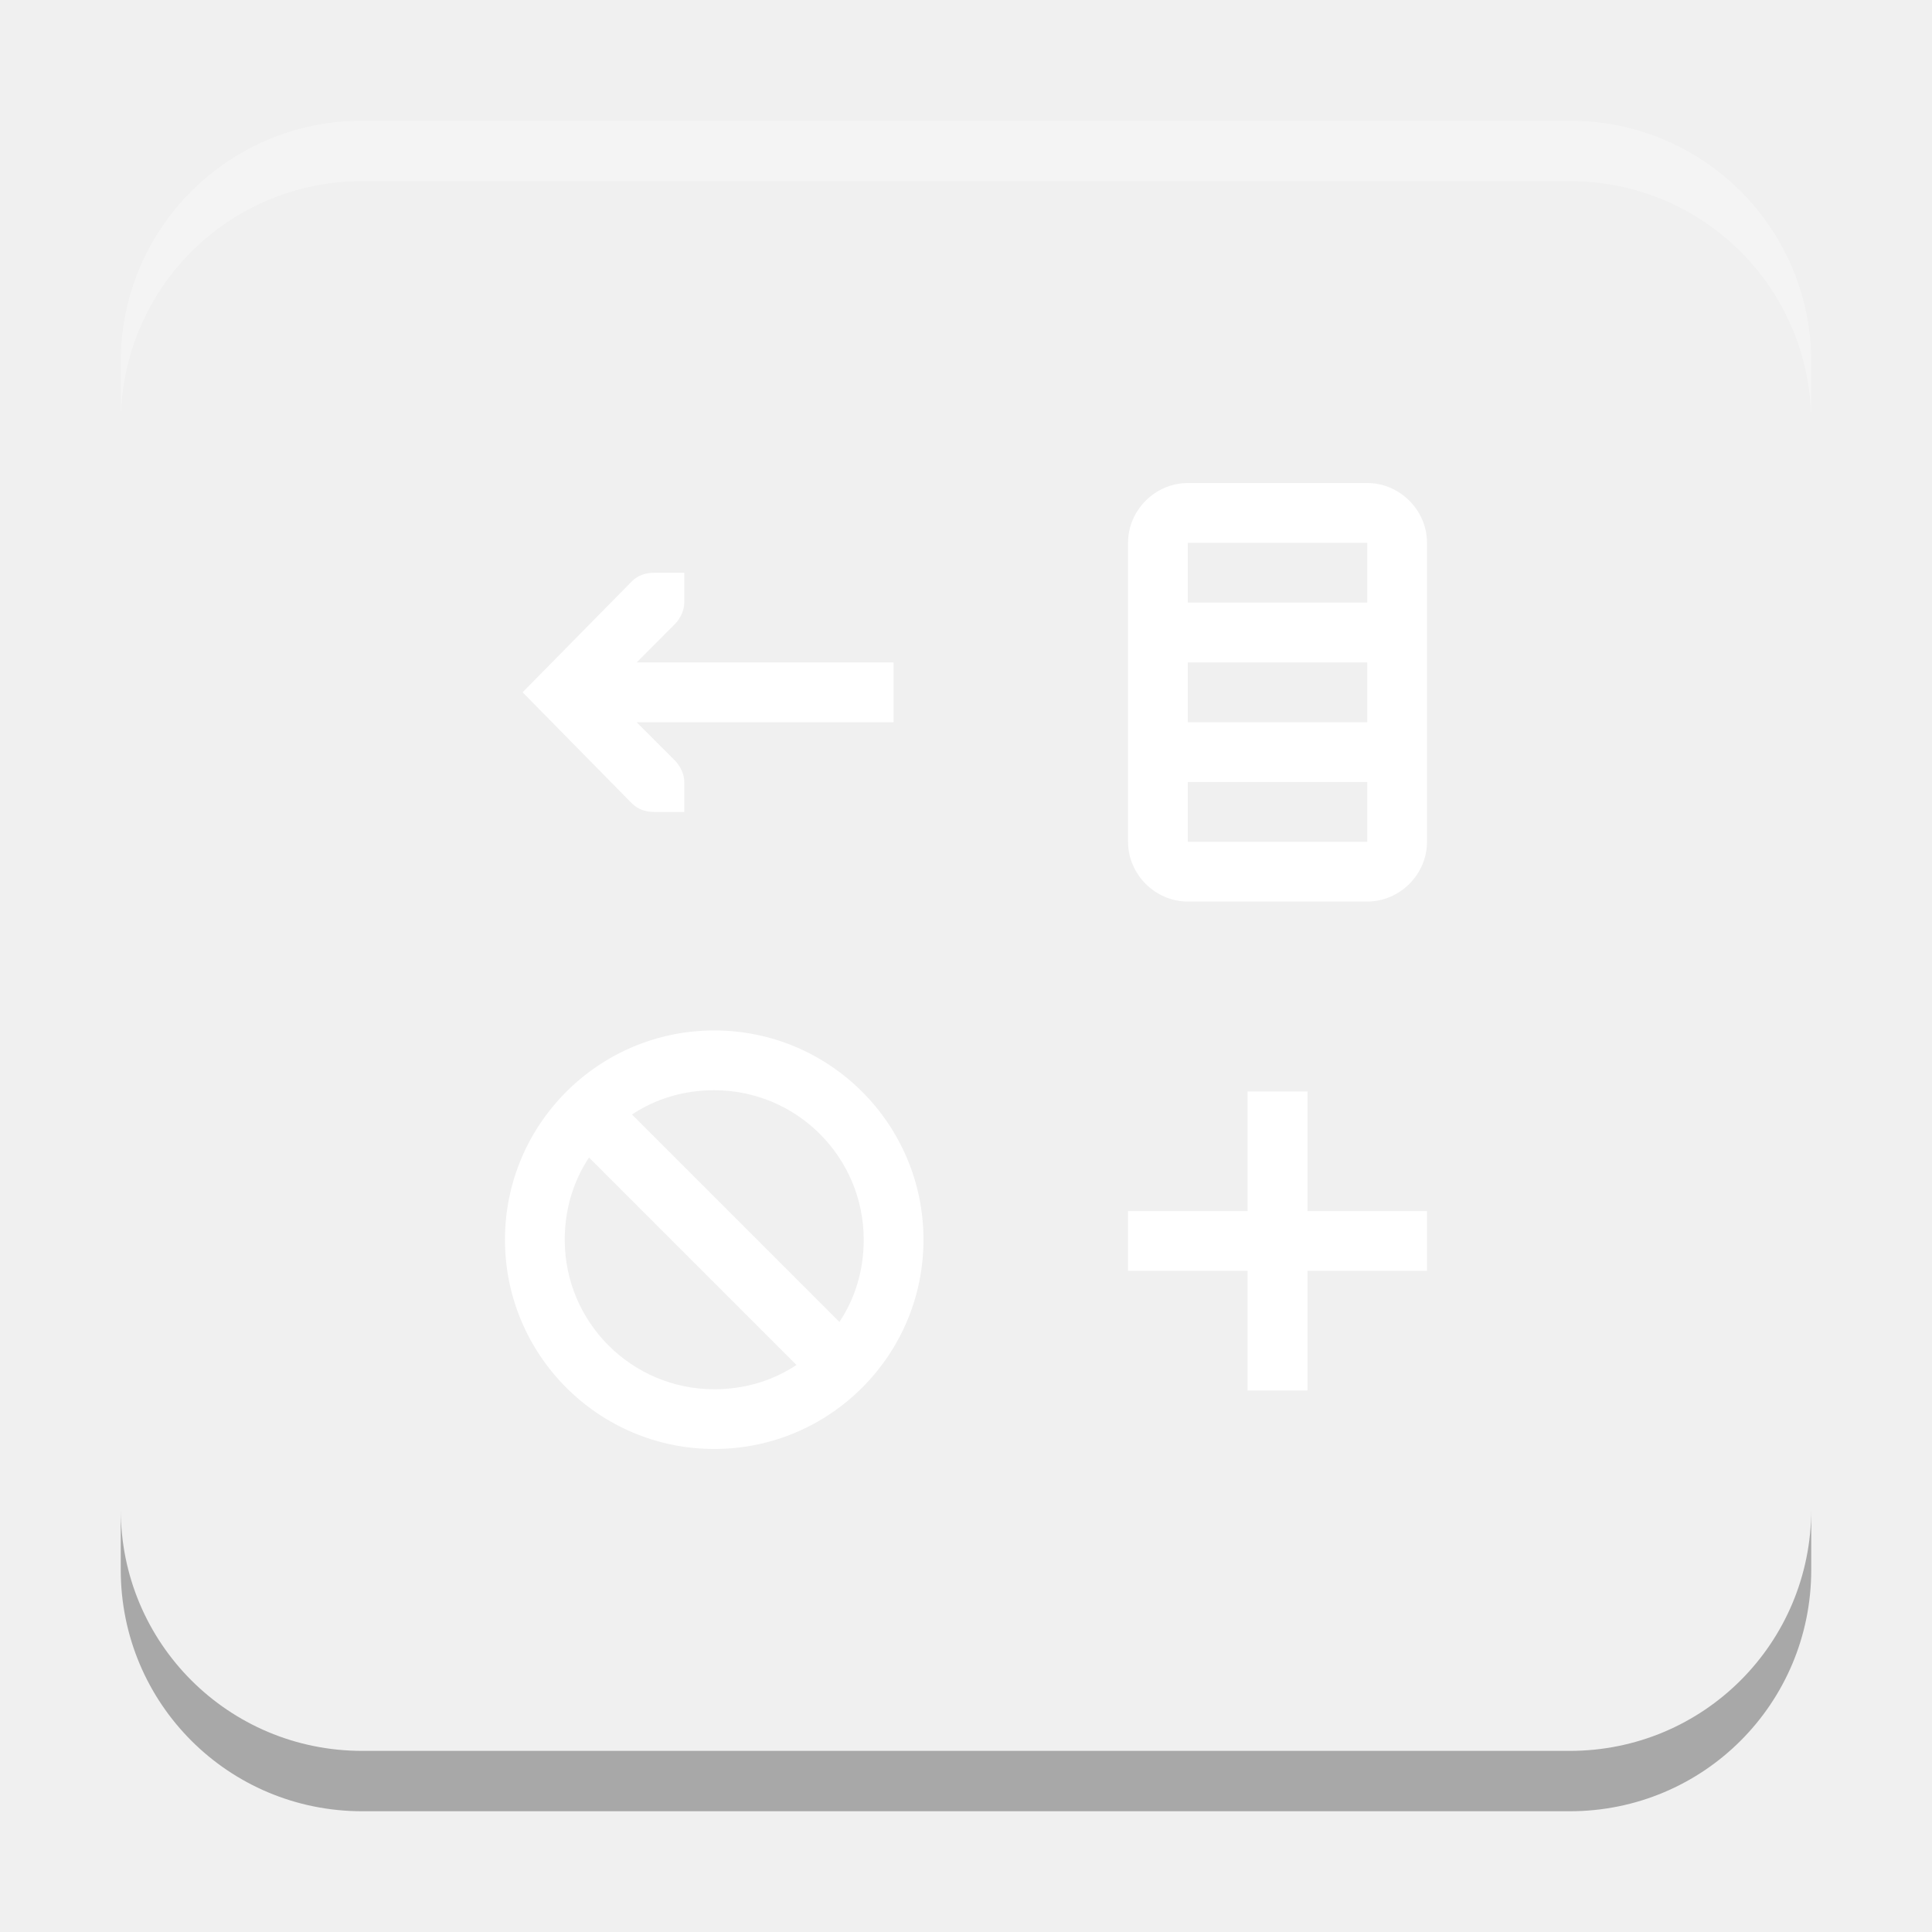
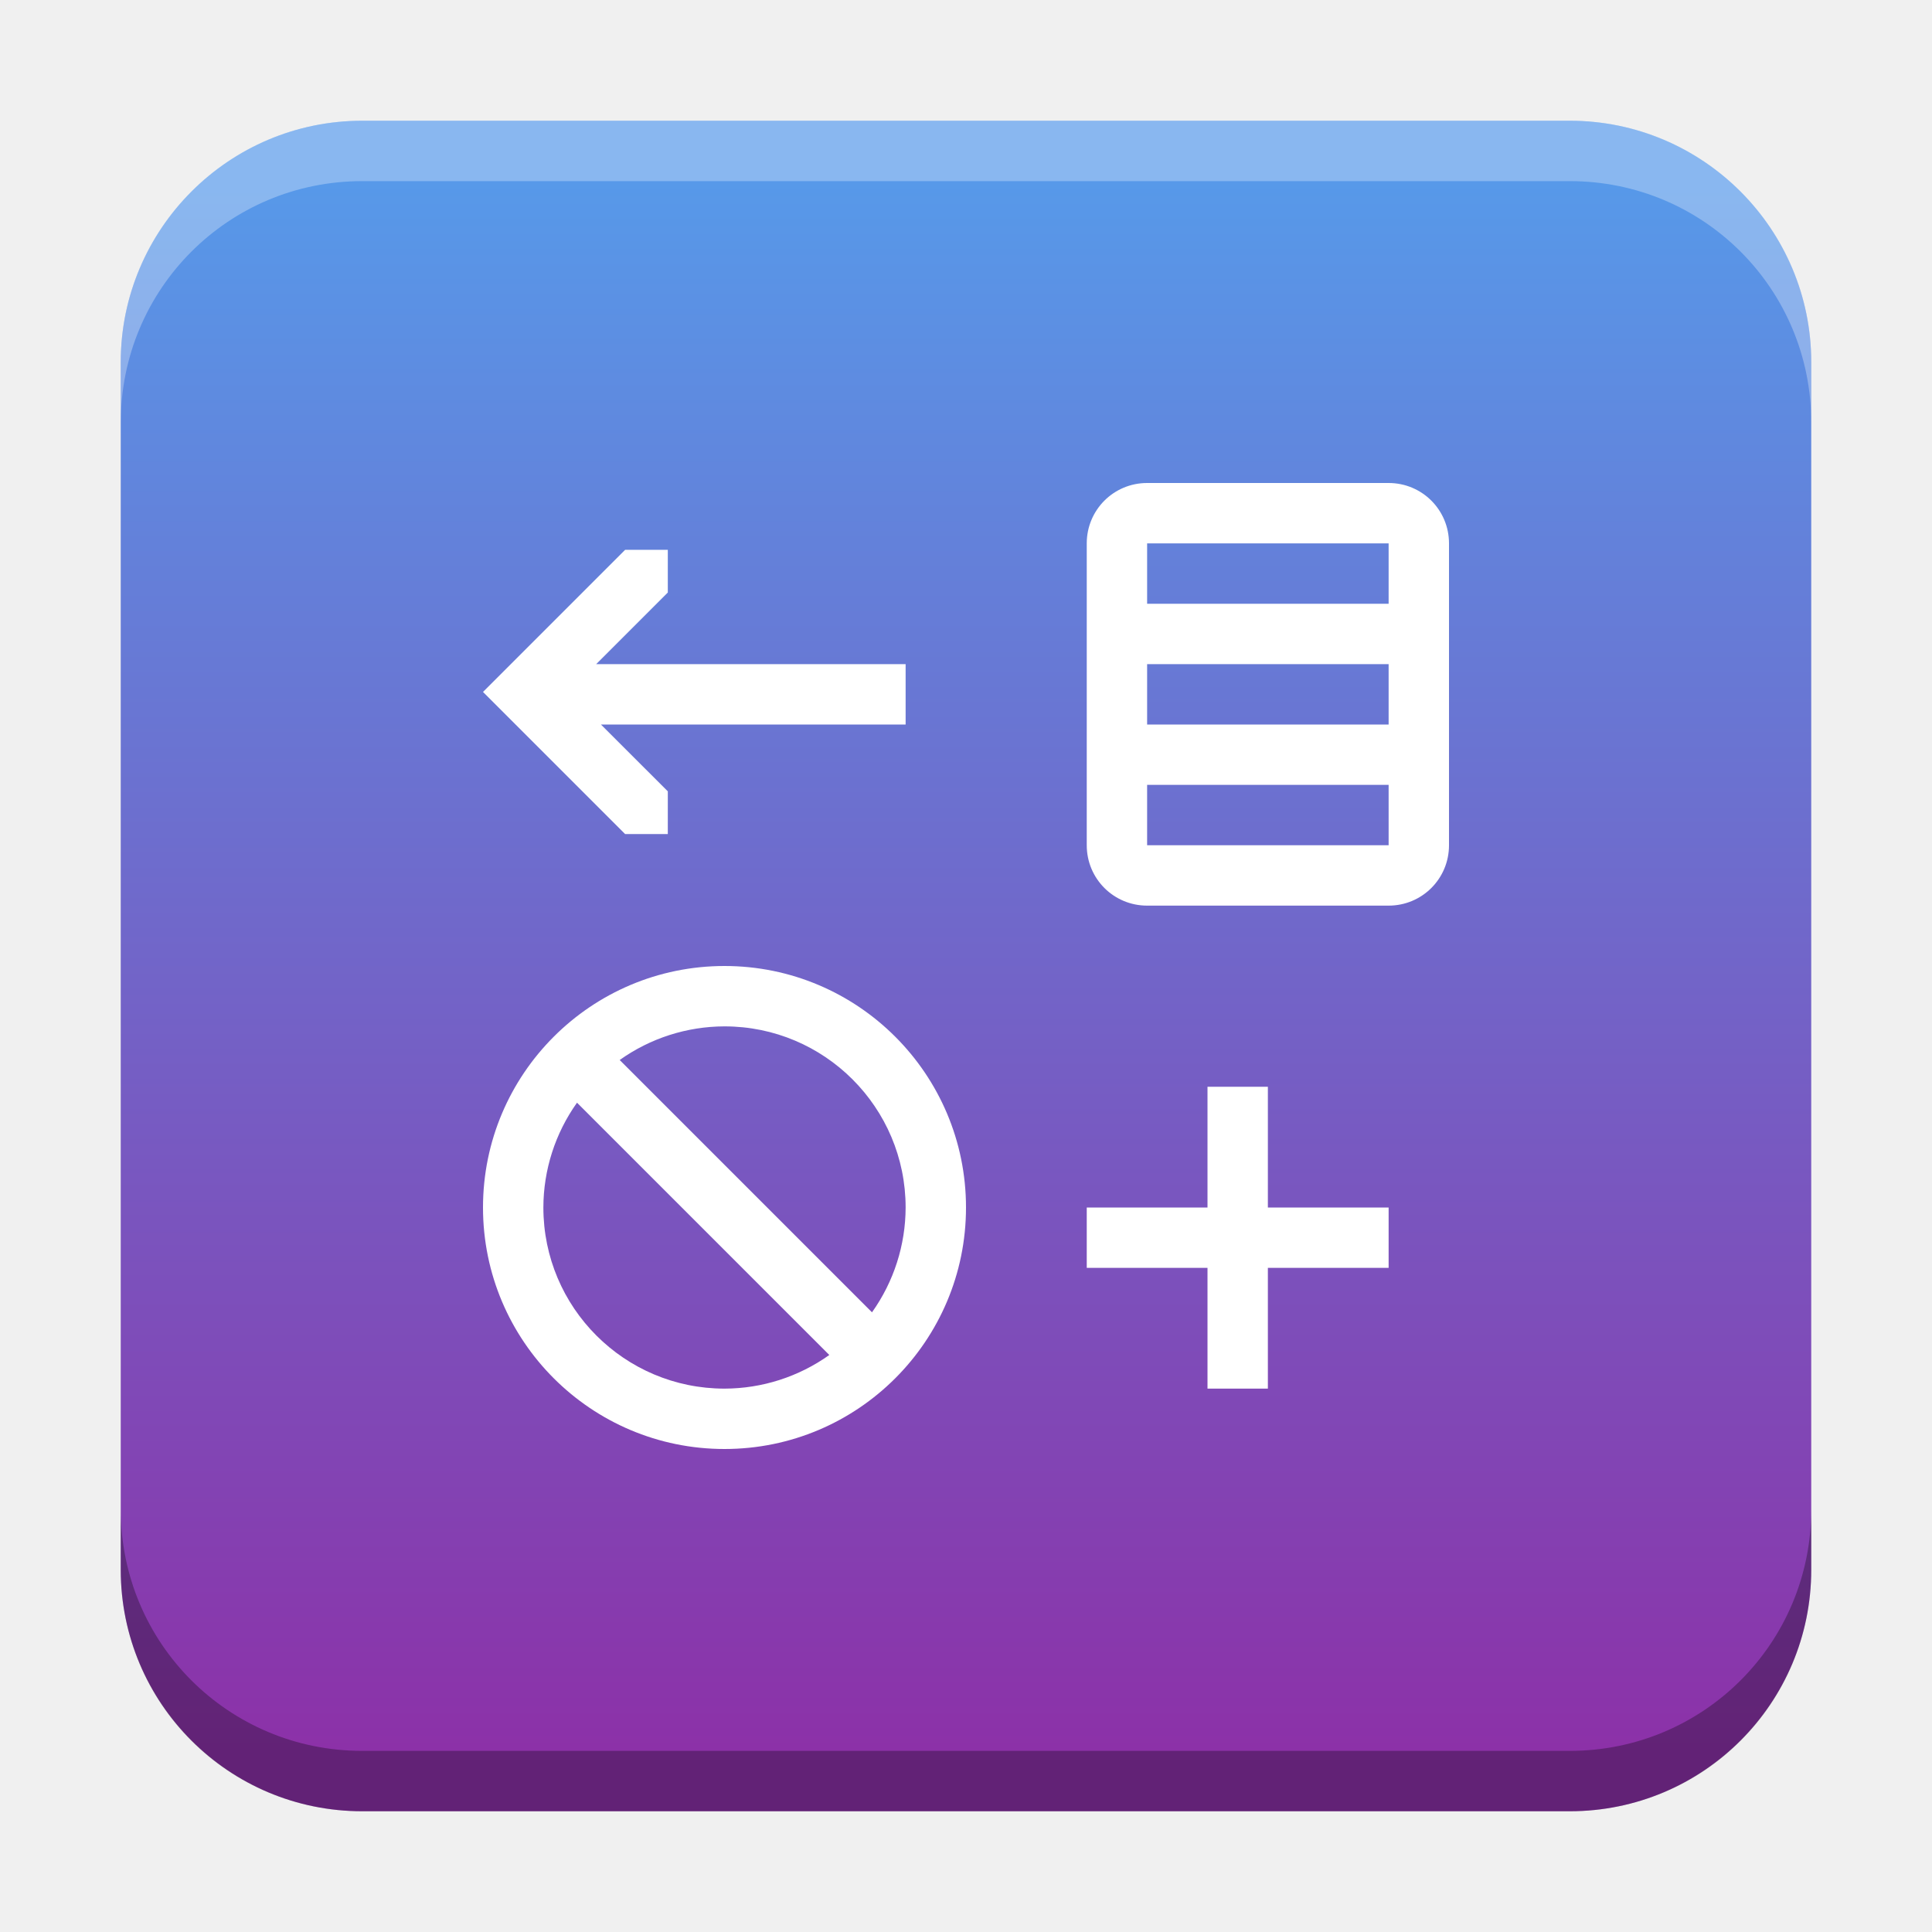
<svg xmlns="http://www.w3.org/2000/svg" xmlns:xlink="http://www.w3.org/1999/xlink" width="32" height="32" id="svg2" version="1.1">
  <defs id="defs4">
+     <linearGradient id="linearGradient11247">
+       <stop style="stop-color:#5799e9;stop-opacity:1" offset="0" id="stop11243" />
+       <stop style="stop-color:#8c31a8;stop-opacity:1" offset="1" id="stop11245" />
+     </linearGradient>
    <linearGradient id="linearGradient8471">
      <stop id="stop8467" offset="0" style="stop-color:#2aa9c7;stop-opacity:1" />
      <stop id="stop8469" offset="1" style="stop-color:#297fcc;stop-opacity:1" />
    </linearGradient>
    <linearGradient id="linearGradient5306">
      <stop style="stop-color:#ffffff;stop-opacity:0.099;" offset="0" id="stop5308" />
      <stop style="stop-color:#ffffff;stop-opacity:0;" offset="1" id="stop5310" />
    </linearGradient>
    <linearGradient id="linearGradient5290">
      <stop style="stop-color:#00ffff;stop-opacity:0.098;" offset="0" id="stop5292" />
      <stop id="stop6740" offset="0.5" style="stop-color:#00ff7f;stop-opacity:0.047;" />
      <stop style="stop-color:#00ff00;stop-opacity:0;" offset="1" id="stop5294" />
    </linearGradient>
    <linearGradient id="linearGradient5188">
      <stop style="stop-color:#64b5f6;stop-opacity:0.247;" offset="0" id="stop5198" />
      <stop style="stop-color:#64b5f6;stop-opacity:0;" offset="1" id="stop5192" />
    </linearGradient>
    <linearGradient id="linearGradient3975">
      <stop style="stop-color:#ff5555;stop-opacity:1;" offset="0" id="stop3977" />
    </linearGradient>
    <linearGradient id="linearGradient3969">
      <stop style="stop-color:#87cdde;stop-opacity:1;" offset="0" id="stop3971" />
    </linearGradient>
    <filter id="filter3945" x="0" y="6" width="1.2" style="color-interpolation-filters:sRGB">
      <feDiffuseLighting id="feDiffuseLighting3947" lighting-color="#fdfdfd" surfaceScale="121.495" diffuseConstant="28.448" />
    </filter>
    <filter id="filter3979" style="color-interpolation-filters:sRGB">
      <feFlood flood-opacity="0.2" flood-color="rgb(0,0,0)" result="flood" id="feFlood3981" />
      <feComposite in="flood" in2="SourceGraphic" operator="in" result="composite1" id="feComposite3983" />
      <feGaussianBlur stdDeviation="6" result="blur" id="feGaussianBlur3985" />
      <feOffset dx="0" dy="6" result="offset" id="feOffset3987" />
      <feComposite in="SourceGraphic" in2="offset" operator="over" result="fbSourceGraphic" id="feComposite3989" />
      <feColorMatrix result="fbSourceGraphicAlpha" in="fbSourceGraphic" values="0 0 0 -1 0 0 0 0 -1 0 0 0 0 -1 0 0 0 0 1 0" id="feColorMatrix3991" />
      <feFlood id="feFlood3993" flood-opacity="0.2" flood-color="rgb(0,0,0)" result="flood" in="fbSourceGraphic" />
      <feComposite id="feComposite3995" in2="fbSourceGraphic" in="flood" operator="in" result="composite1" />
      <feGaussianBlur id="feGaussianBlur3997" stdDeviation="6" result="blur" />
      <feOffset id="feOffset3999" dx="0" dy="6" result="offset" />
      <feComposite id="feComposite4001" in2="offset" in="fbSourceGraphic" operator="over" result="composite2" />
    </filter>
    <filter style="color-interpolation-filters:sRGB" id="filter3876">
      <feFlood flood-opacity="0.2" flood-color="rgb(0,0,0)" result="flood" id="feFlood3878" />
      <feComposite in="flood" in2="SourceGraphic" operator="in" result="composite1" id="feComposite3880" />
      <feGaussianBlur stdDeviation="6" result="blur" id="feGaussianBlur3882" />
      <feOffset dx="0" dy="6" result="offset" id="feOffset3884" />
      <feComposite in="SourceGraphic" in2="offset" operator="over" result="fbSourceGraphic" id="feComposite3886" />
      <feColorMatrix result="fbSourceGraphicAlpha" in="fbSourceGraphic" values="0 0 0 -1 0 0 0 0 -1 0 0 0 0 -1 0 0 0 0 1 0" id="feColorMatrix3888" />
      <feFlood id="feFlood3890" flood-opacity="0.397" flood-color="rgb(0,0,0)" result="flood" in="fbSourceGraphic" />
      <feComposite id="feComposite3892" in2="fbSourceGraphic" in="flood" operator="in" result="composite1" />
      <feGaussianBlur id="feGaussianBlur3894" stdDeviation="19.2" result="blur" />
      <feOffset id="feOffset3896" dx="0" dy="6" result="offset" />
      <feComposite id="feComposite3898" in2="offset" in="fbSourceGraphic" operator="over" result="fbSourceGraphic" />
      <feColorMatrix result="fbSourceGraphicAlpha" in="fbSourceGraphic" values="0 0 0 -1 0 0 0 0 -1 0 0 0 0 -1 0 0 0 0 1 0" id="feColorMatrix3900" />
      <feFlood id="feFlood3902" flood-opacity="0.8" flood-color="rgb(0,0,0)" result="flood" in="fbSourceGraphic" />
      <feComposite id="feComposite3904" in2="fbSourceGraphic" in="flood" operator="in" result="composite1" />
      <feGaussianBlur id="feGaussianBlur3906" stdDeviation="19.2" result="blur" />
      <feOffset id="feOffset3908" dx="0" dy="6" result="offset" />
      <feComposite id="feComposite3910" in2="offset" in="fbSourceGraphic" operator="over" result="fbSourceGraphic" />
      <feColorMatrix result="fbSourceGraphicAlpha" in="fbSourceGraphic" values="0 0 0 -1 0 0 0 0 -1 0 0 0 0 -1 0 0 0 0 1 0" id="feColorMatrix3912" />
      <feFlood id="feFlood3914" flood-opacity="0.8" flood-color="rgb(0,0,0)" result="flood" in="fbSourceGraphic" />
      <feComposite id="feComposite3916" in2="fbSourceGraphic" in="flood" operator="in" result="composite1" />
      <feGaussianBlur id="feGaussianBlur3918" stdDeviation="26.1" result="blur" />
      <feOffset id="feOffset3920" dx="0" dy="6" result="offset" />
      <feComposite id="feComposite3922" in2="offset" in="fbSourceGraphic" operator="over" result="fbSourceGraphic" />
      <feColorMatrix result="fbSourceGraphicAlpha" in="fbSourceGraphic" values="0 0 0 -1 0 0 0 0 -1 0 0 0 0 -1 0 0 0 0 1 0" id="feColorMatrix3924" />
      <feFlood id="feFlood3926" flood-opacity="0.8" flood-color="rgb(0,0,0)" result="flood" in="fbSourceGraphic" />
      <feComposite id="feComposite3928" in2="fbSourceGraphic" in="flood" operator="in" result="composite1" />
      <feGaussianBlur id="feGaussianBlur3930" stdDeviation="35.7" result="blur" />
      <feOffset id="feOffset3932" dx="0" dy="6" result="offset" />
      <feComposite id="feComposite3934" in2="offset" in="fbSourceGraphic" operator="over" result="fbSourceGraphic" />
      <feColorMatrix result="fbSourceGraphicAlpha" in="fbSourceGraphic" values="0 0 0 -1 0 0 0 0 -1 0 0 0 0 -1 0 0 0 0 1 0" id="feColorMatrix3936" />
      <feFlood id="feFlood3938" flood-opacity="0.8" flood-color="rgb(0,0,0)" result="flood" in="fbSourceGraphic" />
      <feComposite id="feComposite3940" in2="fbSourceGraphic" in="flood" operator="in" result="composite1" />
      <feGaussianBlur id="feGaussianBlur3942" stdDeviation="6" result="blur" />
      <feOffset id="feOffset3944" dx="0" dy="6" result="offset" />
      <feComposite id="feComposite3946" in2="offset" in="fbSourceGraphic" operator="over" result="fbSourceGraphic" />
      <feColorMatrix result="fbSourceGraphicAlpha" in="fbSourceGraphic" values="0 0 0 -1 0 0 0 0 -1 0 0 0 0 -1 0 0 0 0 1 0" id="feColorMatrix3948" />
      <feFlood id="feFlood3950" flood-opacity="0.8" flood-color="rgb(0,0,0)" result="flood" in="fbSourceGraphic" />
      <feComposite id="feComposite3952" in2="fbSourceGraphic" in="flood" operator="in" result="composite1" />
      <feGaussianBlur id="feGaussianBlur3954" stdDeviation="21.7" result="blur" />
      <feOffset id="feOffset3956" dx="0" dy="6" result="offset" />
      <feComposite id="feComposite3958" in2="offset" in="fbSourceGraphic" operator="over" result="fbSourceGraphic" />
      <feColorMatrix result="fbSourceGraphicAlpha" in="fbSourceGraphic" values="0 0 0 -1 0 0 0 0 -1 0 0 0 0 -1 0 0 0 0 1 0" id="feColorMatrix3960" />
      <feFlood id="feFlood3962" flood-opacity="0.8" flood-color="rgb(0,0,0)" result="flood" in="fbSourceGraphic" />
      <feComposite id="feComposite3964" in2="fbSourceGraphic" in="flood" operator="in" result="composite1" />
      <feGaussianBlur id="feGaussianBlur3966" stdDeviation="21.7" result="blur" />
      <feOffset id="feOffset3968" dx="0" dy="1.9" result="offset" />
      <feComposite id="feComposite3970" in2="offset" in="fbSourceGraphic" operator="over" result="fbSourceGraphic" />
      <feColorMatrix result="fbSourceGraphicAlpha" in="fbSourceGraphic" values="0 0 0 -1 0 0 0 0 -1 0 0 0 0 -1 0 0 0 0 1 0" id="feColorMatrix3972" />
      <feFlood id="feFlood3974" flood-opacity="0.8" flood-color="rgb(0,0,0)" result="flood" in="fbSourceGraphic" />
      <feComposite id="feComposite3976" in2="fbSourceGraphic" in="flood" operator="in" result="composite1" />
      <feGaussianBlur id="feGaussianBlur3978" stdDeviation="21.7" result="blur" />
      <feOffset id="feOffset3980" dx="3.6" dy="1.9" result="offset" />
      <feComposite id="feComposite3982" in2="offset" in="fbSourceGraphic" operator="over" result="fbSourceGraphic" />
      <feColorMatrix result="fbSourceGraphicAlpha" in="fbSourceGraphic" values="0 0 0 -1 0 0 0 0 -1 0 0 0 0 -1 0 0 0 0 1 0" id="feColorMatrix3984" />
      <feFlood id="feFlood3986" flood-opacity="0.8" flood-color="rgb(0,0,0)" result="flood" in="fbSourceGraphic" />
      <feComposite id="feComposite3988" in2="fbSourceGraphic" in="flood" operator="in" result="composite1" />
      <feGaussianBlur id="feGaussianBlur3990" stdDeviation="21.7" result="blur" />
      <feOffset id="feOffset3992" dx="9.6" dy="1.9" result="offset" />
      <feComposite id="feComposite3994" in2="offset" in="fbSourceGraphic" operator="over" result="fbSourceGraphic" />
      <feColorMatrix result="fbSourceGraphicAlpha" in="fbSourceGraphic" values="0 0 0 -1 0 0 0 0 -1 0 0 0 0 -1 0 0 0 0 1 0" id="feColorMatrix3996" />
      <feFlood id="feFlood3998" flood-opacity="0.8" flood-color="rgb(0,0,0)" result="flood" in="fbSourceGraphic" />
      <feComposite id="feComposite4000" in2="fbSourceGraphic" in="flood" operator="in" result="composite1" />
      <feGaussianBlur id="feGaussianBlur4002" stdDeviation="21.7" result="blur" />
      <feOffset id="feOffset4004" dx="1.2" dy="1.9" result="offset" />
      <feComposite id="feComposite4006" in2="offset" in="fbSourceGraphic" operator="over" result="fbSourceGraphic" />
      <feColorMatrix result="fbSourceGraphicAlpha" in="fbSourceGraphic" values="0 0 0 -1 0 0 0 0 -1 0 0 0 0 -1 0 0 0 0 1 0" id="feColorMatrix4008" />
      <feFlood id="feFlood4010" flood-opacity="0.8" flood-color="rgb(0,0,0)" result="flood" in="fbSourceGraphic" />
      <feComposite id="feComposite4012" in2="fbSourceGraphic" in="flood" operator="in" result="composite1" />
      <feGaussianBlur id="feGaussianBlur4014" stdDeviation="21.7" result="blur" />
      <feOffset id="feOffset4016" dx="-1.4" dy="1.9" result="offset" />
      <feComposite id="feComposite4018" in2="offset" in="fbSourceGraphic" operator="over" result="fbSourceGraphic" />
      <feColorMatrix result="fbSourceGraphicAlpha" in="fbSourceGraphic" values="0 0 0 -1 0 0 0 0 -1 0 0 0 0 -1 0 0 0 0 1 0" id="feColorMatrix4020" />
      <feFlood id="feFlood4022" flood-opacity="0.8" flood-color="rgb(0,0,0)" result="flood" in="fbSourceGraphic" />
      <feComposite id="feComposite4024" in2="fbSourceGraphic" in="flood" operator="in" result="composite1" />
      <feGaussianBlur id="feGaussianBlur4026" stdDeviation="21.7" result="blur" />
      <feOffset id="feOffset4028" dx="0.3" dy="1.9" result="offset" />
      <feComposite id="feComposite4030" in2="offset" in="fbSourceGraphic" operator="over" result="fbSourceGraphic" />
      <feColorMatrix result="fbSourceGraphicAlpha" in="fbSourceGraphic" values="0 0 0 -1 0 0 0 0 -1 0 0 0 0 -1 0 0 0 0 1 0" id="feColorMatrix4032" />
      <feFlood id="feFlood4034" flood-opacity="0.8" flood-color="rgb(0,0,0)" result="flood" in="fbSourceGraphic" />
      <feComposite id="feComposite4036" in2="fbSourceGraphic" in="flood" operator="in" result="composite1" />
      <feGaussianBlur id="feGaussianBlur4038" stdDeviation="21.7" result="blur" />
      <feOffset id="feOffset4040" dx="-8.04912e-16" dy="1.9" result="offset" />
      <feComposite id="feComposite4042" in2="offset" in="fbSourceGraphic" operator="over" result="fbSourceGraphic" />
      <feColorMatrix result="fbSourceGraphicAlpha" in="fbSourceGraphic" values="0 0 0 -1 0 0 0 0 -1 0 0 0 0 -1 0 0 0 0 1 0" id="feColorMatrix4044" />
      <feFlood id="feFlood4046" flood-opacity="0.8" flood-color="rgb(0,0,0)" result="flood" in="fbSourceGraphic" />
      <feComposite id="feComposite4048" in2="fbSourceGraphic" in="flood" operator="in" result="composite1" />
      <feGaussianBlur id="feGaussianBlur4050" stdDeviation="21.7" result="blur" />
      <feOffset id="feOffset4052" dx="-8.04912e-16" dy="3.6" result="offset" />
      <feComposite id="feComposite4054" in2="offset" in="fbSourceGraphic" operator="over" result="fbSourceGraphic" />
      <feColorMatrix result="fbSourceGraphicAlpha" in="fbSourceGraphic" values="0 0 0 -1 0 0 0 0 -1 0 0 0 0 -1 0 0 0 0 1 0" id="feColorMatrix4056" />
      <feFlood id="feFlood4058" flood-opacity="0.8" flood-color="rgb(0,0,0)" result="flood" in="fbSourceGraphic" />
      <feComposite id="feComposite4060" in2="fbSourceGraphic" in="flood" operator="in" result="composite1" />
      <feGaussianBlur id="feGaussianBlur4062" stdDeviation="6" result="blur" />
      <feOffset id="feOffset4064" dx="-8.04912e-16" dy="3.6" result="offset" />
      <feComposite id="feComposite4066" in2="offset" in="fbSourceGraphic" operator="over" result="fbSourceGraphic" />
      <feColorMatrix result="fbSourceGraphicAlpha" in="fbSourceGraphic" values="0 0 0 -1 0 0 0 0 -1 0 0 0 0 -1 0 0 0 0 1 0" id="feColorMatrix4080" />
      <feFlood id="feFlood4082" flood-opacity="0.8" flood-color="rgb(0,0,0)" result="flood" in="fbSourceGraphic" />
      <feComposite id="feComposite4084" in2="fbSourceGraphic" in="flood" operator="in" result="composite1" />
      <feGaussianBlur id="feGaussianBlur4086" stdDeviation="6" result="blur" />
      <feOffset id="feOffset4088" dx="-8.04912e-16" dy="3.6" result="offset" />
      <feComposite id="feComposite4090" in2="offset" in="fbSourceGraphic" operator="over" result="fbSourceGraphic" />
      <feColorMatrix result="fbSourceGraphicAlpha" in="fbSourceGraphic" values="0 0 0 -1 0 0 0 0 -1 0 0 0 0 -1 0 0 0 0 1 0" id="feColorMatrix4092" />
      <feFlood id="feFlood4094" flood-opacity="0.8" flood-color="rgb(0,0,0)" result="flood" in="fbSourceGraphic" />
      <feComposite id="feComposite4096" in2="fbSourceGraphic" in="flood" operator="in" result="composite1" />
      <feGaussianBlur id="feGaussianBlur4098" stdDeviation="6" result="blur" />
      <feOffset id="feOffset4100" dx="-8.04912e-16" dy="7.7" result="offset" />
      <feComposite id="feComposite4102" in2="offset" in="fbSourceGraphic" operator="over" result="fbSourceGraphic" />
      <feColorMatrix result="fbSourceGraphicAlpha" in="fbSourceGraphic" values="0 0 0 -1 0 0 0 0 -1 0 0 0 0 -1 0 0 0 0 1 0" id="feColorMatrix4104" />
      <feFlood id="feFlood4106" flood-opacity="0.8" flood-color="rgb(0,0,0)" result="flood" in="fbSourceGraphic" />
      <feComposite id="feComposite4108" in2="fbSourceGraphic" in="flood" operator="in" result="composite1" />
      <feGaussianBlur id="feGaussianBlur4110" stdDeviation="6" result="blur" />
      <feOffset id="feOffset4112" dx="-8.04912e-16" dy="11.6" result="offset" />
      <feComposite id="feComposite4114" in2="offset" in="fbSourceGraphic" operator="over" result="fbSourceGraphic" />
      <feColorMatrix result="fbSourceGraphicAlpha" in="fbSourceGraphic" values="0 0 0 -1 0 0 0 0 -1 0 0 0 0 -1 0 0 0 0 1 0" id="feColorMatrix4116" />
      <feFlood id="feFlood4118" flood-opacity="0.5" flood-color="rgb(0,0,0)" result="flood" in="fbSourceGraphic" />
      <feComposite id="feComposite4120" in2="fbSourceGraphic" in="flood" operator="in" result="composite1" />
      <feGaussianBlur id="feGaussianBlur4122" stdDeviation="6" result="blur" />
      <feOffset id="feOffset4124" dx="-8.04912e-16" dy="11.6" result="offset" />
      <feComposite id="feComposite4126" in2="offset" in="fbSourceGraphic" operator="over" result="fbSourceGraphic" />
      <feColorMatrix result="fbSourceGraphicAlpha" in="fbSourceGraphic" values="0 0 0 -1 0 0 0 0 -1 0 0 0 0 -1 0 0 0 0 1 0" id="feColorMatrix4128" />
      <feFlood id="feFlood4130" flood-opacity="0.3" flood-color="rgb(0,0,0)" result="flood" in="fbSourceGraphic" />
      <feComposite id="feComposite4132" in2="fbSourceGraphic" in="flood" operator="in" result="composite1" />
      <feGaussianBlur id="feGaussianBlur4134" stdDeviation="6" result="blur" />
      <feOffset id="feOffset4136" dx="-8.04912e-16" dy="11.6" result="offset" />
      <feComposite id="feComposite4138" in2="offset" in="fbSourceGraphic" operator="over" result="fbSourceGraphic" />
      <feColorMatrix result="fbSourceGraphicAlpha" in="fbSourceGraphic" values="0 0 0 -1 0 0 0 0 -1 0 0 0 0 -1 0 0 0 0 1 0" id="feColorMatrix4140" />
      <feFlood id="feFlood4142" flood-opacity="0.2" flood-color="rgb(0,0,0)" result="flood" in="fbSourceGraphic" />
      <feComposite id="feComposite4144" in2="fbSourceGraphic" in="flood" operator="in" result="composite1" />
      <feGaussianBlur id="feGaussianBlur4146" stdDeviation="6" result="blur" />
      <feOffset id="feOffset4148" dx="-8.04912e-16" dy="11.6" result="offset" />
      <feComposite id="feComposite4150" in2="offset" in="fbSourceGraphic" operator="over" result="fbSourceGraphic" />
      <feColorMatrix result="fbSourceGraphicAlpha" in="fbSourceGraphic" values="0 0 0 -1 0 0 0 0 -1 0 0 0 0 -1 0 0 0 0 1 0" id="feColorMatrix4152" />
      <feFlood id="feFlood4154" flood-opacity="0.2" flood-color="rgb(0,0,0)" result="flood" in="fbSourceGraphic" />
      <feComposite id="feComposite4156" in2="fbSourceGraphic" in="flood" operator="in" result="composite1" />
      <feGaussianBlur id="feGaussianBlur4158" stdDeviation="6" result="blur" />
      <feOffset id="feOffset4160" dx="-8.04912e-16" dy="11.6" result="offset" />
      <feComposite id="feComposite4162" in2="offset" in="fbSourceGraphic" operator="over" result="fbSourceGraphic" />
      <feColorMatrix result="fbSourceGraphicAlpha" in="fbSourceGraphic" values="0 0 0 -1 0 0 0 0 -1 0 0 0 0 -1 0 0 0 0 1 0" id="feColorMatrix4164" />
      <feFlood id="feFlood4166" flood-opacity="0.2" flood-color="rgb(0,0,0)" result="flood" in="fbSourceGraphic" />
      <feComposite id="feComposite4168" in2="fbSourceGraphic" in="flood" operator="in" result="composite1" />
      <feGaussianBlur id="feGaussianBlur4170" stdDeviation="6" result="blur" />
      <feOffset id="feOffset4172" dx="-8.04912e-16" dy="6" result="offset" />
      <feComposite id="feComposite4174" in2="offset" in="fbSourceGraphic" operator="over" result="composite2" />
    </filter>
    <filter id="filter4522" style="color-interpolation-filters:sRGB">
      <feGaussianBlur stdDeviation="3" id="feGaussianBlur4524" />
      <feColorMatrix result="fbSourceGraphic" values="1 0 0 0 0 0 1 0 0 0 0 0 1 0 0 0 0 0 6 -2.5 " id="feColorMatrix4526" />
    </filter>
    <filter id="filter4576" style="color-interpolation-filters:sRGB">
      <feGaussianBlur stdDeviation="3" id="feGaussianBlur4578" />
      <feColorMatrix result="fbSourceGraphic" values="1 0 0 0 0 0 1 0 0 0 0 0 1 0 0 0 0 0 6 -2.5 " id="feColorMatrix4580" />
    </filter>
    <filter id="filter4576-0" style="color-interpolation-filters:sRGB">
      <feGaussianBlur stdDeviation="3" id="feGaussianBlur4578-8" />
      <feColorMatrix result="fbSourceGraphic" values="1 0 0 0 0 0 1 0 0 0 0 0 1 0 0 0 0 0 6 -2.5 " id="feColorMatrix4580-0" />
    </filter>
    <filter id="filter4576-0-0" style="color-interpolation-filters:sRGB">
      <feGaussianBlur stdDeviation="3" id="feGaussianBlur4578-8-5" />
      <feColorMatrix result="fbSourceGraphic" values="1 0 0 0 0 0 1 0 0 0 0 0 1 0 0 0 0 0 6 -2.5 " id="feColorMatrix4580-0-2" />
    </filter>
    <filter id="filter4576-0-0-4" style="color-interpolation-filters:sRGB">
      <feGaussianBlur stdDeviation="3" id="feGaussianBlur4578-8-5-2" />
      <feColorMatrix result="fbSourceGraphic" values="1 0 0 0 0 0 1 0 0 0 0 0 1 0 0 0 0 0 6 -2.5 " id="feColorMatrix4580-0-2-7" />
    </filter>
    <radialGradient xlink:href="#linearGradient5306" id="radialGradient5296" cx="9" cy="1032.112" fx="9" fy="1032.112" r="10.125" gradientUnits="userSpaceOnUse" gradientTransform="matrix(1.944444,0,0,1.944447,-13.5625,-977.5881)" />
    <linearGradient xlink:href="#linearGradient5306" id="linearGradient5312" x1="-15.75" y1="1029.3" x2="23.625" y2="1029.3" gradientUnits="userSpaceOnUse" />
    <linearGradient id="linearGradient3783-1">
      <stop id="stop3785-2" offset="0" style="stop-color:#1e94d3;stop-opacity:1;" />
      <stop style="stop-color:#1e94d3;stop-opacity:1;" offset="1" id="stop3803-6" />
    </linearGradient>
    <linearGradient gradientUnits="userSpaceOnUse" y2="50" x2="30" y1="90" x1="-10" id="linearGradient3827-7" xlink:href="#linearGradient3783-1" />
    <linearGradient gradientUnits="userSpaceOnUse" y2="50" x2="30" y1="90" x1="-10" id="linearGradient3827" xlink:href="#linearGradient3783" />
    <linearGradient id="linearGradient3783">
      <stop id="stop3785" offset="0" style="stop-color:#1e94d3;stop-opacity:1;" />
      <stop style="stop-color:#1e94d3;stop-opacity:1;" offset="1" id="stop3803" />
    </linearGradient>
    <linearGradient id="linearGradient3821">
      <stop id="stop3823" offset="0" style="stop-color:#37aee2;stop-opacity:1;" />
      <stop id="stop3825" offset="1" style="stop-color:#1e96c8;stop-opacity:1;" />
    </linearGradient>
    <linearGradient id="linearGradient3829">
      <stop style="stop-color:#1f96d4;stop-opacity:1;" offset="0" id="stop3831" />
      <stop style="stop-color:#37aee2;stop-opacity:1;" offset="1" id="stop3833" />
    </linearGradient>
    <linearGradient id="linearGradient3877">
      <stop id="stop3879" offset="0" style="stop-color:#eff7fc;stop-opacity:1;" />
      <stop id="stop3881" offset="1" style="stop-color:#ffffff;stop-opacity:1;" />
    </linearGradient>
    <linearGradient id="linearGradient3689">
      <stop id="stop3691" offset="0" style="stop-color:#f68000;stop-opacity:1;" />
      <stop id="stop3693" offset="1" style="stop-color:#fd9800;stop-opacity:1;" />
    </linearGradient>
    <linearGradient id="linearGradient3675">
      <stop id="stop3677" offset="0" style="stop-color:#ffb900;stop-opacity:1;" />
      <stop id="stop3679" offset="1" style="stop-color:#ffd76b;stop-opacity:1;" />
    </linearGradient>
    <linearGradient y2="463.262" x2="412.23" y1="461.921" x1="-113.893" gradientUnits="userSpaceOnUse" id="linearGradient3840" xlink:href="#linearGradient3675" />
    <linearGradient id="linearGradient3634">
      <stop style="stop-color:#7a8288;stop-opacity:1;" offset="0" id="stop3636" />
      <stop id="stop3638" offset="0.076" style="stop-color:#9fa3a7;stop-opacity:1;" />
      <stop style="stop-color:#7d858b;stop-opacity:1;" offset="1" id="stop3640" />
    </linearGradient>
    <linearGradient y2="12.703" x2="151.346" y1="-0.642" x1="107.209" gradientTransform="matrix(0.2822222,0,0,0.2822222,-0.1398399,-0.01181449)" gradientUnits="userSpaceOnUse" id="linearGradient3838" xlink:href="#linearGradient3634" />
    <linearGradient id="linearGradient3712">
      <stop id="stop3714" offset="0" style="stop-color:#a1abb2;stop-opacity:1;" />
      <stop style="stop-color:#eaeced;stop-opacity:1;" offset="0.148" id="stop3720" />
      <stop id="stop3716" offset="1" style="stop-color:#c6ccd0;stop-opacity:1;" />
    </linearGradient>
    <linearGradient y2="27.389" x2="164.759" y1="12.641" x1="104.886" gradientUnits="userSpaceOnUse" id="linearGradient3836" xlink:href="#linearGradient3712" />
    <linearGradient id="linearGradient3702">
      <stop id="stop3704" offset="0" style="stop-color:#7a8288;stop-opacity:1;" />
      <stop style="stop-color:#9fa3a7;stop-opacity:1;" offset="0.529" id="stop3710" />
      <stop id="stop3706" offset="1" style="stop-color:#7d858b;stop-opacity:1;" />
    </linearGradient>
    <linearGradient y2="268.415" x2="334.031" y1="252.484" x1="18.875" gradientUnits="userSpaceOnUse" id="linearGradient3834" xlink:href="#linearGradient3702" />
    <linearGradient id="linearGradient3626">
      <stop style="stop-color:#a1abb2;stop-opacity:1;" offset="0" id="stop3628" />
      <stop id="stop3630" offset="0.083" style="stop-color:#eaeced;stop-opacity:1;" />
      <stop style="stop-color:#c6ccd0;stop-opacity:1;" offset="1" id="stop3632" />
    </linearGradient>
    <linearGradient y2="290.7" x2="278.432" y1="228.6" x1="44.104" gradientUnits="userSpaceOnUse" id="linearGradient3832" xlink:href="#linearGradient3626" />
    <linearGradient id="linearGradient3646">
      <stop id="stop3648" offset="0" style="stop-color:#f48200;stop-opacity:0;" />
      <stop style="stop-color:#f48200;stop-opacity:0.728;" offset="0.589" id="stop3654" />
      <stop id="stop3658" offset="0.816" style="stop-color:#cc5f00;stop-opacity:1;" />
      <stop id="stop3650" offset="1" style="stop-color:#a43d00;stop-opacity:1;" />
    </linearGradient>
    <linearGradient y2="55.356" x2="261.622" y1="70.105" x1="115.202" gradientUnits="userSpaceOnUse" id="linearGradient3830" xlink:href="#linearGradient3646" />
    <linearGradient id="linearGradient3668">
      <stop style="stop-color:#9b4400;stop-opacity:1;" offset="0" id="stop3670" />
      <stop style="stop-color:#e56300;stop-opacity:1;" offset="1" id="stop3672" />
    </linearGradient>
    <linearGradient y2="108.988" x2="93.522" y1="102.284" x1="64.751" gradientUnits="userSpaceOnUse" id="linearGradient3828" xlink:href="#linearGradient3668" />
    <linearGradient id="linearGradient3649">
      <stop id="stop3651" offset="0" style="stop-color:#e26400;stop-opacity:1;" />
      <stop id="stop3653" offset="1" style="stop-color:#ffb900;stop-opacity:1;" />
    </linearGradient>
    <linearGradient y2="125.316" x2="44.376" y1="100.342" x1="40.775" gradientTransform="matrix(1,0,0,1.020233,0,-1.423461)" gradientUnits="userSpaceOnUse" id="linearGradient3826" xlink:href="#linearGradient3649" />
    <linearGradient id="linearGradient3689-2">
      <stop id="stop3691-2" offset="0" style="stop-color:#f68000;stop-opacity:1;" />
      <stop id="stop3693-3" offset="1" style="stop-color:#fd9800;stop-opacity:1;" />
    </linearGradient>
    <linearGradient id="linearGradient3675-8">
      <stop id="stop3677-4" offset="0" style="stop-color:#ffb900;stop-opacity:1;" />
      <stop id="stop3679-7" offset="1" style="stop-color:#ffd76b;stop-opacity:1;" />
    </linearGradient>
    <linearGradient y2="463.262" x2="412.23" y1="461.921" x1="-113.893" gradientUnits="userSpaceOnUse" id="linearGradient3840-4" xlink:href="#linearGradient3675-8" />
    <linearGradient id="linearGradient3634-7">
      <stop style="stop-color:#7a8288;stop-opacity:1;" offset="0" id="stop3636-4" />
      <stop id="stop3638-6" offset="0.076" style="stop-color:#9fa3a7;stop-opacity:1;" />
      <stop style="stop-color:#7d858b;stop-opacity:1;" offset="1" id="stop3640-9" />
    </linearGradient>
    <linearGradient y2="12.703" x2="151.346" y1="-0.642" x1="107.209" gradientTransform="matrix(0.2822222,0,0,0.2822222,-0.1398399,-0.01181449)" gradientUnits="userSpaceOnUse" id="linearGradient3838-1" xlink:href="#linearGradient3634-7" />
    <linearGradient id="linearGradient3712-7">
      <stop id="stop3714-7" offset="0" style="stop-color:#a1abb2;stop-opacity:1;" />
      <stop style="stop-color:#eaeced;stop-opacity:1;" offset="0.148" id="stop3720-2" />
      <stop id="stop3716-3" offset="1" style="stop-color:#c6ccd0;stop-opacity:1;" />
    </linearGradient>
    <linearGradient y2="27.389" x2="164.759" y1="12.641" x1="104.886" gradientUnits="userSpaceOnUse" id="linearGradient3836-7" xlink:href="#linearGradient3712-7" />
    <linearGradient id="linearGradient3702-3">
      <stop id="stop3704-5" offset="0" style="stop-color:#7a8288;stop-opacity:1;" />
      <stop style="stop-color:#9fa3a7;stop-opacity:1;" offset="0.529" id="stop3710-4" />
      <stop id="stop3706-4" offset="1" style="stop-color:#7d858b;stop-opacity:1;" />
    </linearGradient>
    <linearGradient y2="268.415" x2="334.031" y1="252.484" x1="18.875" gradientUnits="userSpaceOnUse" id="linearGradient3834-9" xlink:href="#linearGradient3702-3" />
    <linearGradient id="linearGradient3626-6">
      <stop style="stop-color:#a1abb2;stop-opacity:1;" offset="0" id="stop3628-0" />
      <stop id="stop3630-5" offset="0.083" style="stop-color:#eaeced;stop-opacity:1;" />
      <stop style="stop-color:#c6ccd0;stop-opacity:1;" offset="1" id="stop3632-7" />
    </linearGradient>
    <linearGradient y2="290.7" x2="278.432" y1="228.6" x1="44.104" gradientUnits="userSpaceOnUse" id="linearGradient3832-3" xlink:href="#linearGradient3626-6" />
    <linearGradient id="linearGradient3646-6">
      <stop id="stop3648-6" offset="0" style="stop-color:#f48200;stop-opacity:0;" />
      <stop style="stop-color:#f48200;stop-opacity:0.728;" offset="0.589" id="stop3654-6" />
      <stop id="stop3658-4" offset="0.816" style="stop-color:#cc5f00;stop-opacity:1;" />
      <stop id="stop3650-0" offset="1" style="stop-color:#a43d00;stop-opacity:1;" />
    </linearGradient>
    <linearGradient y2="55.356" x2="261.622" y1="70.105" x1="115.202" gradientUnits="userSpaceOnUse" id="linearGradient3830-6" xlink:href="#linearGradient3646-6" />
    <linearGradient id="linearGradient3668-5">
      <stop style="stop-color:#9b4400;stop-opacity:1;" offset="0" id="stop3670-3" />
      <stop style="stop-color:#e56300;stop-opacity:1;" offset="1" id="stop3672-2" />
    </linearGradient>
    <linearGradient y2="108.988" x2="93.522" y1="102.284" x1="64.751" gradientUnits="userSpaceOnUse" id="linearGradient3828-1" xlink:href="#linearGradient3668-5" />
    <linearGradient id="linearGradient3649-3">
      <stop id="stop3651-9" offset="0" style="stop-color:#e26400;stop-opacity:1;" />
      <stop id="stop3653-7" offset="1" style="stop-color:#ffb900;stop-opacity:1;" />
    </linearGradient>
    <linearGradient y2="125.316" x2="44.376" y1="100.342" x1="40.775" gradientTransform="matrix(1,0,0,1.020233,0,-1.423461)" gradientUnits="userSpaceOnUse" id="linearGradient3826-1" xlink:href="#linearGradient3649-3" />
    <linearGradient id="linearGradient2460" y2="44.984" gradientUnits="userSpaceOnUse" x2="19.36" y1="21.031" x1="19.245">
      <stop id="stop3602" style="stop-color:#fafafa;stop-opacity:1;" offset="0" />
      <stop id="stop3604" style="stop-color:#f0f0f0;stop-opacity:1;" offset="1" />
    </linearGradient>
    <linearGradient xlink:href="#linearGradient2460" id="linearGradient3157" gradientUnits="userSpaceOnUse" gradientTransform="matrix(12.10256,0,0,12.10256,-34.46825,-46.18711)" x1="18.93" y1="6.295" x2="19.36" y2="36.644" />
    <linearGradient id="linearGradient5479-2">
      <stop id="stop5481-7" offset="0" style="stop-color:#be5300;stop-opacity:1;" />
      <stop style="stop-color:#f07300;stop-opacity:1" offset="0.763" id="stop5483-4" />
      <stop id="stop5485-2" offset="1" style="stop-color:#e67700;stop-opacity:1;" />
    </linearGradient>
    <linearGradient y2="134.644" x2="128.507" y1="101.118" x1="4.11" gradientTransform="matrix(1.235159,0,0,1.235159,262.2571,326.9873)" gradientUnits="userSpaceOnUse" id="linearGradient3900" xlink:href="#linearGradient5479-2" />
    <linearGradient id="linearGradient5479-6">
      <stop style="stop-color:#be5300;stop-opacity:1;" offset="0" id="stop5481-6" />
      <stop id="stop5483-0" offset="0.763" style="stop-color:#f07300;stop-opacity:1" />
      <stop style="stop-color:#e67700;stop-opacity:1;" offset="1" id="stop5485-5" />
    </linearGradient>
    <linearGradient xlink:href="#linearGradient5479-6" id="linearGradient5467-1" gradientUnits="userSpaceOnUse" gradientTransform="matrix(1.235159,0,0,1.235159,262.2571,326.9873)" x1="4.11" y1="101.118" x2="128.507" y2="134.644" />
    <linearGradient id="linearGradient5447">
      <stop id="stop5451" offset="0" style="stop-color:#e66e00;stop-opacity:1;" />
      <stop style="stop-color:#e67700;stop-opacity:1;" offset="1" id="stop5453" />
    </linearGradient>
    <linearGradient id="linearGradient5479">
      <stop style="stop-color:#be5300;stop-opacity:1;" offset="0" id="stop5481" />
      <stop id="stop5483" offset="0.763" style="stop-color:#f07300;stop-opacity:1" />
      <stop style="stop-color:#e67700;stop-opacity:1;" offset="1" id="stop5485" />
    </linearGradient>
    <linearGradient xlink:href="#linearGradient5479" id="linearGradient5467" gradientUnits="userSpaceOnUse" gradientTransform="matrix(1.235159,0,0,1.235159,262.2571,326.9873)" x1="4.11" y1="101.118" x2="128.507" y2="134.644" />
    <linearGradient gradientTransform="matrix(1.005865,0,0,0.994169,100,0)" gradientUnits="userSpaceOnUse" id="linearGradient3416" y2="7.017" x2="45.448" y1="92.54" x1="45.448">
      <stop offset="0" style="stop-color:#000000;stop-opacity:1" id="stop3418" />
      <stop offset="1" style="stop-color:#000000;stop-opacity:0.588" id="stop3420" />
    </linearGradient>
    <linearGradient xlink:href="#ButtonShadow-0-1-1-5" id="linearGradient5342" gradientUnits="userSpaceOnUse" gradientTransform="matrix(1.007415,0,0,1.007415,-810.4888,593.1369)" x1="1012.513" y1="484.417" x2="1006.808" y2="20.626" />
    <linearGradient gradientTransform="matrix(1.005865,0,0,0.994169,100,0)" gradientUnits="userSpaceOnUse" id="linearGradient3409" y2="7.017" x2="45.448" y1="92.54" x1="45.448">
      <stop offset="0" style="stop-color:#000000;stop-opacity:1" id="stop3411" />
      <stop offset="1" style="stop-color:#000000;stop-opacity:0.588" id="stop3413" />
    </linearGradient>
    <linearGradient gradientTransform="matrix(1.005865,0,0,0.994169,100,0)" gradientUnits="userSpaceOnUse" id="linearGradient3402" y2="7.017" x2="45.448" y1="92.54" x1="45.448">
      <stop offset="0" style="stop-color:#000000;stop-opacity:1" id="stop3404" />
      <stop offset="1" style="stop-color:#000000;stop-opacity:0.588" id="stop3406" />
    </linearGradient>
    <linearGradient gradientTransform="matrix(1.005865,0,0,0.994169,100,0)" gradientUnits="userSpaceOnUse" id="linearGradient3395" y2="7.017" x2="45.448" y1="92.54" x1="45.448">
      <stop offset="0" style="stop-color:#000000;stop-opacity:1" id="stop3397" />
      <stop offset="1" style="stop-color:#000000;stop-opacity:0.588" id="stop3399" />
    </linearGradient>
    <linearGradient gradientTransform="matrix(1.005865,0,0,0.994169,100,0)" gradientUnits="userSpaceOnUse" id="ButtonShadow-0-1-1-5" y2="7.017" x2="45.448" y1="92.54" x1="45.448">
      <stop offset="0" style="stop-color:#000000;stop-opacity:1" id="stop3750-8-9-3-6" />
      <stop offset="1" style="stop-color:#000000;stop-opacity:0.588" id="stop3752-5-6-4-2" />
    </linearGradient>
    <linearGradient id="linearGradient4046">
      <stop offset="0" style="stop-color:#000000;stop-opacity:1;" id="stop4048" />
      <stop offset="1" style="stop-color:#ffffff;stop-opacity:0.2" id="stop4050" />
    </linearGradient>
    <linearGradient id="linearGradient3737">
      <stop offset="0" style="stop-color:#ffffff;stop-opacity:1" id="stop3739" />
      <stop offset="1" style="stop-color:#ffffff;stop-opacity:0" id="stop3741" />
    </linearGradient>
    <linearGradient id="linearGradient4487">
      <stop offset="0" style="stop-color:#000000;stop-opacity:1" id="stop4489" />
      <stop offset="1" style="stop-color:#000000;stop-opacity:0" id="stop4491" />
    </linearGradient>
    <linearGradient y2="251.661" x2="1011.953" y1="476.26" x1="1016.104" gradientTransform="translate(-146.2203,369.0885)" gradientUnits="userSpaceOnUse" id="linearGradient4082" xlink:href="#linearGradient4487" />
    <linearGradient xlink:href="#SVGID_2_" id="linearGradient3803" x1="259.994" y1="44" x2="259.994" y2="464" gradientUnits="userSpaceOnUse" />
    <linearGradient y2="217.459" x2="200.051" y1="185.074" x1="200.051" gradientTransform="matrix(9.257474,0,0,9.257474,-1595.928,-1607.211)" gradientUnits="userSpaceOnUse" id="linearGradient3017" xlink:href="#SVGID_2_" />
    <linearGradient xlink:href="#SVGID_2_" id="linearGradient3021" gradientUnits="userSpaceOnUse" gradientTransform="matrix(13.57763,0,0,13.57763,-2026.162,-2566.71)" x1="200.051" y1="185.074" x2="200.051" y2="217.459" />
    <linearGradient y2="217.459" x2="200.051" y1="185.074" x1="200.051" gradientUnits="userSpaceOnUse" id="SVGID_2_">
      <stop id="stop13" style="stop-color:#61B74A" offset="0" />
      <stop id="stop15" style="stop-color:#449934" offset="1" />
    </linearGradient>
    <radialGradient gradientUnits="userSpaceOnUse" gradientTransform="matrix(1,0,0,1.049991,0,-19.27059)" r="191.619" fy="385.484" fx="558.354" cy="385.484" cx="558.354" id="radialGradient3867" xlink:href="#XMLID_74_-8-1" />
    <linearGradient y2="48.085" x2="78.466" y1="56.301" x1="64.478" gradientUnits="userSpaceOnUse" id="XMLID_74_-8-1">
      <stop id="stop155-3-8" style="stop-color:#ffffff;stop-opacity:1;" offset="0" />
      <stop id="stop157-94-6" style="stop-color:#e6e6e6;stop-opacity:1;" offset="1" />
    </linearGradient>
-     <meshgradient id="meshgradient1980" gradientUnits="userSpaceOnUse" x="0.999" y="1094.773">
-       <meshrow id="meshrow1982">
-         <meshpatch id="meshpatch1984">
-           <stop path="c 9.333,0  18.667,0  28,0" style="stop-color:#ed333b;stop-opacity:1" id="stop1986" />
-           <stop path="c 0,9.333  0,18.667  0,28" style="stop-color:#f79856;stop-opacity:1" id="stop1988" />
-           <stop path="c -9.333,0  -18.667,0  -28,0" style="stop-color:#b161c9;stop-opacity:1" id="stop1990" />
-           <stop path="c 0,-9.333  0,-18.667  0,-28" style="stop-color:#f6d32d;stop-opacity:1" id="stop1992" />
-         </meshpatch>
-       </meshrow>
-     </meshgradient>
+     <linearGradient xlink:href="#linearGradient11247" id="linearGradient11171" x1="14.999" y1="1095.773" x2="14.999" y2="1121.773" gradientUnits="userSpaceOnUse" />
  </defs>
  <g id="layer1" transform="translate(1.000843,-1092.773)" style="display:inline">
    <g id="g4337" transform="translate(-22.32045,1056.494)">
      <g id="g4666" transform="matrix(0.3360054,0,0,0.3360054,1.52959,73.04255)" />
      <g id="g5363" transform="matrix(0.3718735,0,0,0.3718735,38.80174,63.23904)">
        <g id="g5646" transform="matrix(2.689087,0,0,2.689087,-82.90587,-48.45008)" />
      </g>
    </g>
    <g id="g4198" transform="matrix(0.2626426,0,0,0.2626426,1.220109,1094.215)" />
    <g id="g6215" transform="matrix(0.2565045,0,0,0.2565045,1.50301,1094.209)" />
-     <rect style="opacity:1;fill:url(#meshgradient1980);fill-opacity:1;stroke:none;stroke-width:2;paint-order:markers stroke fill" id="rect7796" width="28" height="28" x="0.999" y="1094.773" ry="4" />
+     <rect style="opacity:1;fill:url(#linearGradient11171);fill-opacity:1;stroke:none;stroke-width:2;paint-order:markers stroke fill" id="rect7796" width="28" height="28" x="0.999" y="1094.773" ry="4" />
    <path id="rect7982" style="opacity:0.3;fill:#ffffff;fill-opacity:1;stroke-width:2;paint-order:markers stroke fill" d="M 6,2 C 3.784,2 2,3.784 2,6 V 7 C 2,4.784 3.784,3 6,3 h 20 c 2.216,0 4,1.784 4,4 V 6 C 30,3.784 28.216,2 26,2 Z" transform="translate(-1.000843,1092.773)" />
    <path id="path8382" style="opacity:0.3;fill:#000000;fill-opacity:1;stroke-width:2;paint-order:markers stroke fill" d="m 4.999,1122.773 c -2.216,0 -4,-1.784 -4,-4 v -1 c 0,2.216 1.784,4 4,4 H 24.999 c 2.216,0 4,-1.784 4,-4 v 1 c 0,2.216 -1.784,4 -4,4 z" />
  </g>
  <g id="layer3" style="display:none;opacity:0.963" transform="translate(1.000843,1.0005)">
    <rect style="opacity:0.2;fill:#000000;stroke-width:2;paint-order:markers stroke fill" id="rect6364" width="16" height="16" x="6.999" y="6.999" ry="0" />
  </g>
-   <g id="layer2" transform="translate(1.000843,1.0005)" style="display:inline">
-     <path id="path100" style="fill:#ffffff;stroke-width:0.248" d="m 18.673,7 c -0.54,0 -0.99,0.45 -0.99,0.99 v 4.952 c 0,0.54 0.45,0.99 0.99,0.99 h 2.972 c 0.54,0 0.99,-0.45 0.99,-0.99 V 7.99 C 22.635,7.45 22.185,7 21.645,7 Z m 0,0.99 h 2.972 V 8.98 H 18.673 Z M 9.839,8.486 c -0.153,0 -0.273,0.045 -0.372,0.14 l -1.812,1.84 1.812,1.842 c 0.099,0.095 0.219,0.14 0.372,0.14 H 10.333 v -0.496 c 2e-6,-0.128 -0.064,-0.261 -0.155,-0.356 L 9.544,10.962 H 13.799 V 9.972 H 9.544 L 10.178,9.336 C 10.269,9.243 10.333,9.107 10.333,8.98 V 8.486 Z M 18.673,9.972 h 2.972 V 10.962 H 18.673 Z m 0,1.98 h 2.972 v 0.99 H 18.673 Z m -7.844,4.115 c -1.913,0 -3.466,1.553 -3.466,3.466 0,1.913 1.553,3.466 3.466,3.466 1.913,10e-7 3.466,-1.553 3.466,-3.466 0,-1.913 -1.553,-3.466 -3.466,-3.466 z m 0,0.99 c 1.367,0 2.476,1.109 2.476,2.476 0,0.505 -0.142,0.97 -0.402,1.362 L 9.467,17.459 c 0.392,-0.26 0.857,-0.402 1.362,-0.402 z m 8.834,0.02 v 1.982 h -1.98 v 0.99 h 1.98 v 1.982 h 0.992 v -1.982 h 1.98 V 19.059 H 20.655 v -1.982 z m -10.908,1.095 3.436,3.436 c -0.392,0.26 -0.857,0.402 -1.362,0.402 -1.367,0 -2.476,-1.109 -2.476,-2.476 0,-0.505 0.142,-0.97 0.402,-1.362 z" />
+   <g id="layer4">
+     <path id="rect9768" style="opacity:1;fill:#ffffff;stroke-linecap:round;stroke-linejoin:round;stroke-opacity:0.685;paint-order:markers stroke fill" d="m 19,8 c -0.554,0 -1,0.446 -1,1 v 5 c 0,0.554 0.446,1 1,1 h 4 c 0.554,0 1,-0.446 1,-1 V 9 C 24,8.446 23.554,8 23,8 Z m 0,1 h 4 v 1 H 19 Z M 10.354,9.107 8,11.461 l 2.354,2.354 h 0.707 V 13.107 L 9.953,12 H 15 V 11 H 9.875 L 11.061,9.814 V 9.107 Z M 19,11 h 4 v 1 h -4 z m 0,2 h 4 v 1 h -4 z m -7,3 a 4,4 0 0 0 -4,4 4,4 0 0 0 4,4 4,4 0 0 0 4,-4 4,4 0 0 0 -4,-4 z m 0,1 a 3,3 0 0 1 3,3 3,3 0 0 1 -0.557,1.736 L 10.264,17.557 A 3,3 0 0 1 12,17 Z m 8,1 v 2 h -2 v 1 h 2 v 2 h 1 v -2 h 2 V 20 H 21 V 18 Z M 9.557,18.264 13.736,22.443 A 3,3 0 0 1 12,23 3,3 0 0 1 9,20 3,3 0 0 1 9.557,18.264 Z" />
  </g>
</svg>
